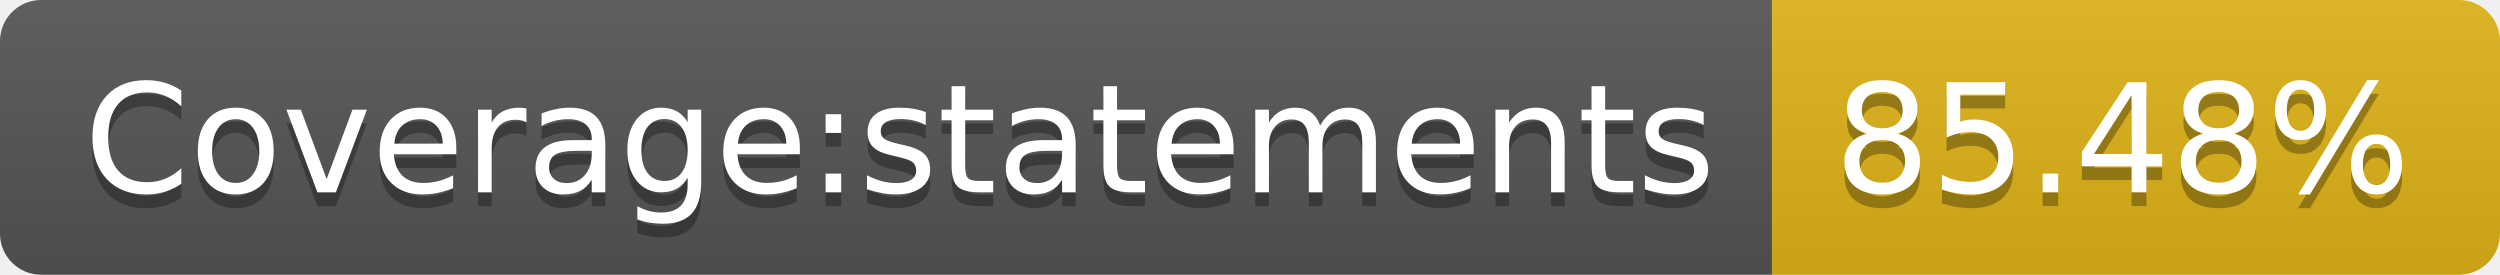
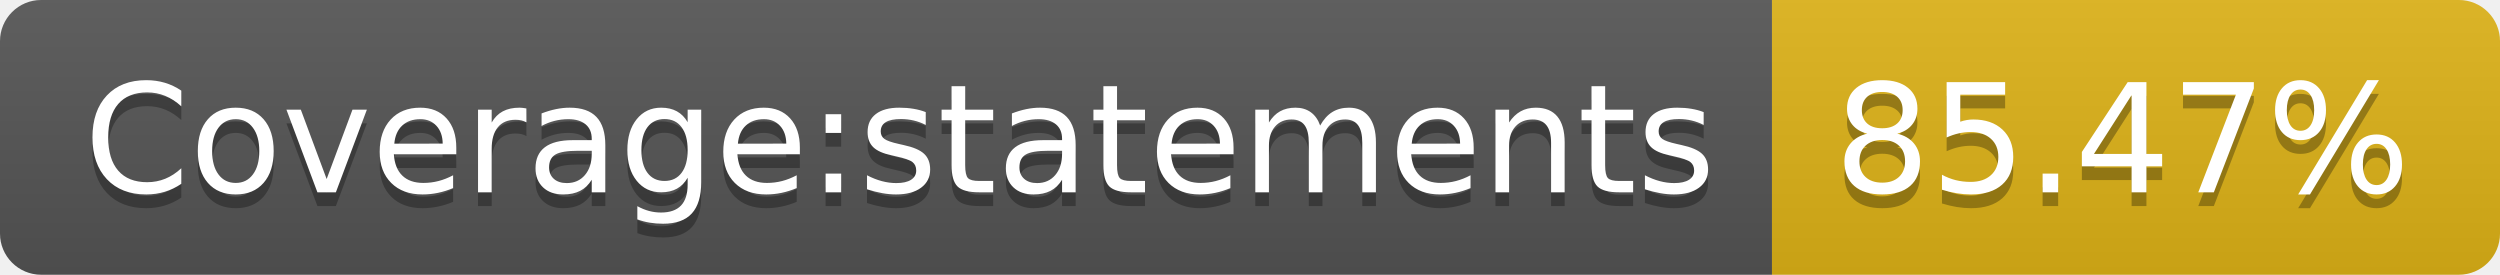
- <svg xmlns="http://www.w3.org/2000/svg" width="182" height="20" role="img" aria-label="Coverage:statements: 85.48%">
+ <svg xmlns="http://www.w3.org/2000/svg" width="182" height="20" role="img" aria-label="Coverage:statements: 85.47%">
  <linearGradient id="s" x2="0" y2="100%">
    <stop offset="0" stop-color="#bbb" stop-opacity=".1" />
    <stop offset="1" stop-opacity=".1" />
  </linearGradient>
  <clipPath id="r">
    <rect width="182" height="20" rx="3" fill="#fff" />
  </clipPath>
  <g clip-path="url(#r)">
    <rect width="129" height="20" fill="#555" />
    <rect x="129" width="53" height="20" fill="#dfb317" />
    <rect width="182" height="20" fill="url(#s)" />
  </g>
  <g fill="#fff" text-anchor="middle" font-family="Verdana,Geneva,DejaVu Sans,sans-serif" text-rendering="geometricPrecision" font-size="110">
    <text aria-hidden="true" x="655" y="150" fill="#010101" fill-opacity=".3" transform="scale(.1)" textLength="1190">Coverage:statements</text>
    <text x="655" y="140" transform="scale(.1)" fill="#fff" textLength="1190">Coverage:statements</text>
-     <text aria-hidden="true" x="1545" y="150" fill="#010101" fill-opacity=".3" transform="scale(.1)" textLength="430">85.48%</text>
-     <text x="1545" y="140" transform="scale(.1)" fill="#fff" textLength="430">85.48%</text>
+     <text aria-hidden="true" x="1545" y="150" fill="#010101" fill-opacity=".3" transform="scale(.1)" textLength="430">85.47%</text>
+     <text x="1545" y="140" transform="scale(.1)" fill="#fff" textLength="430">85.47%</text>
  </g>
</svg>
